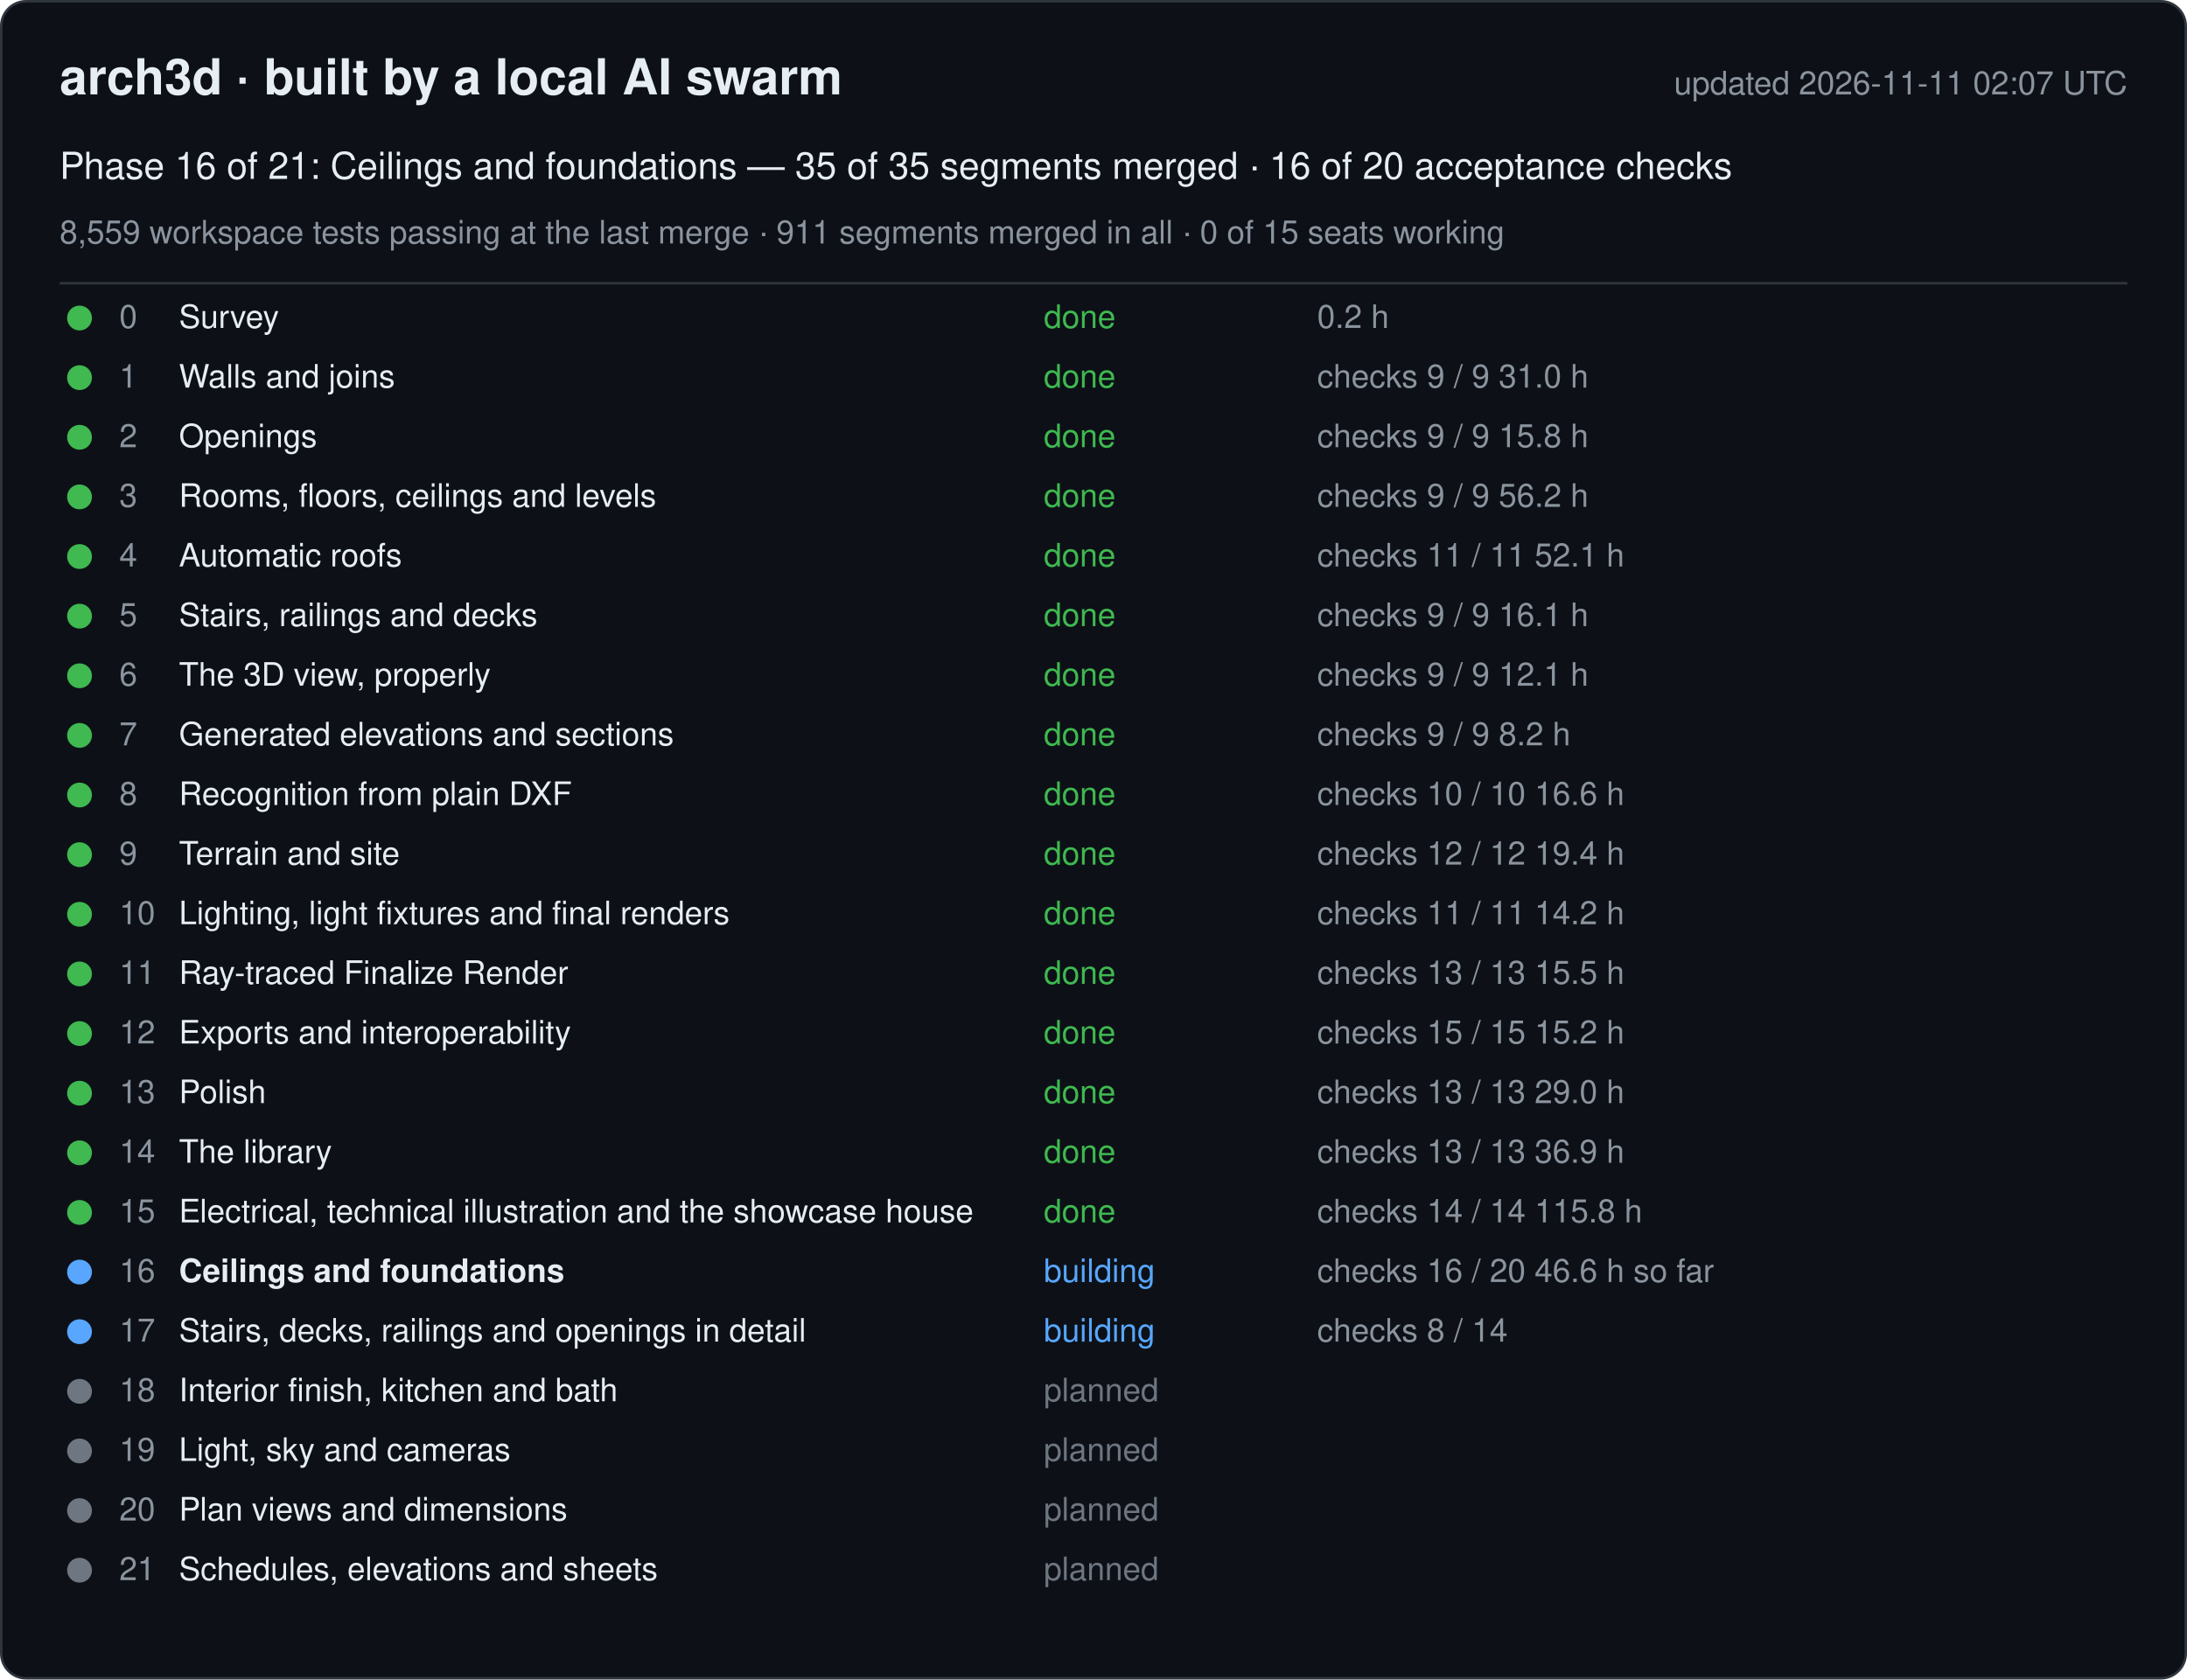
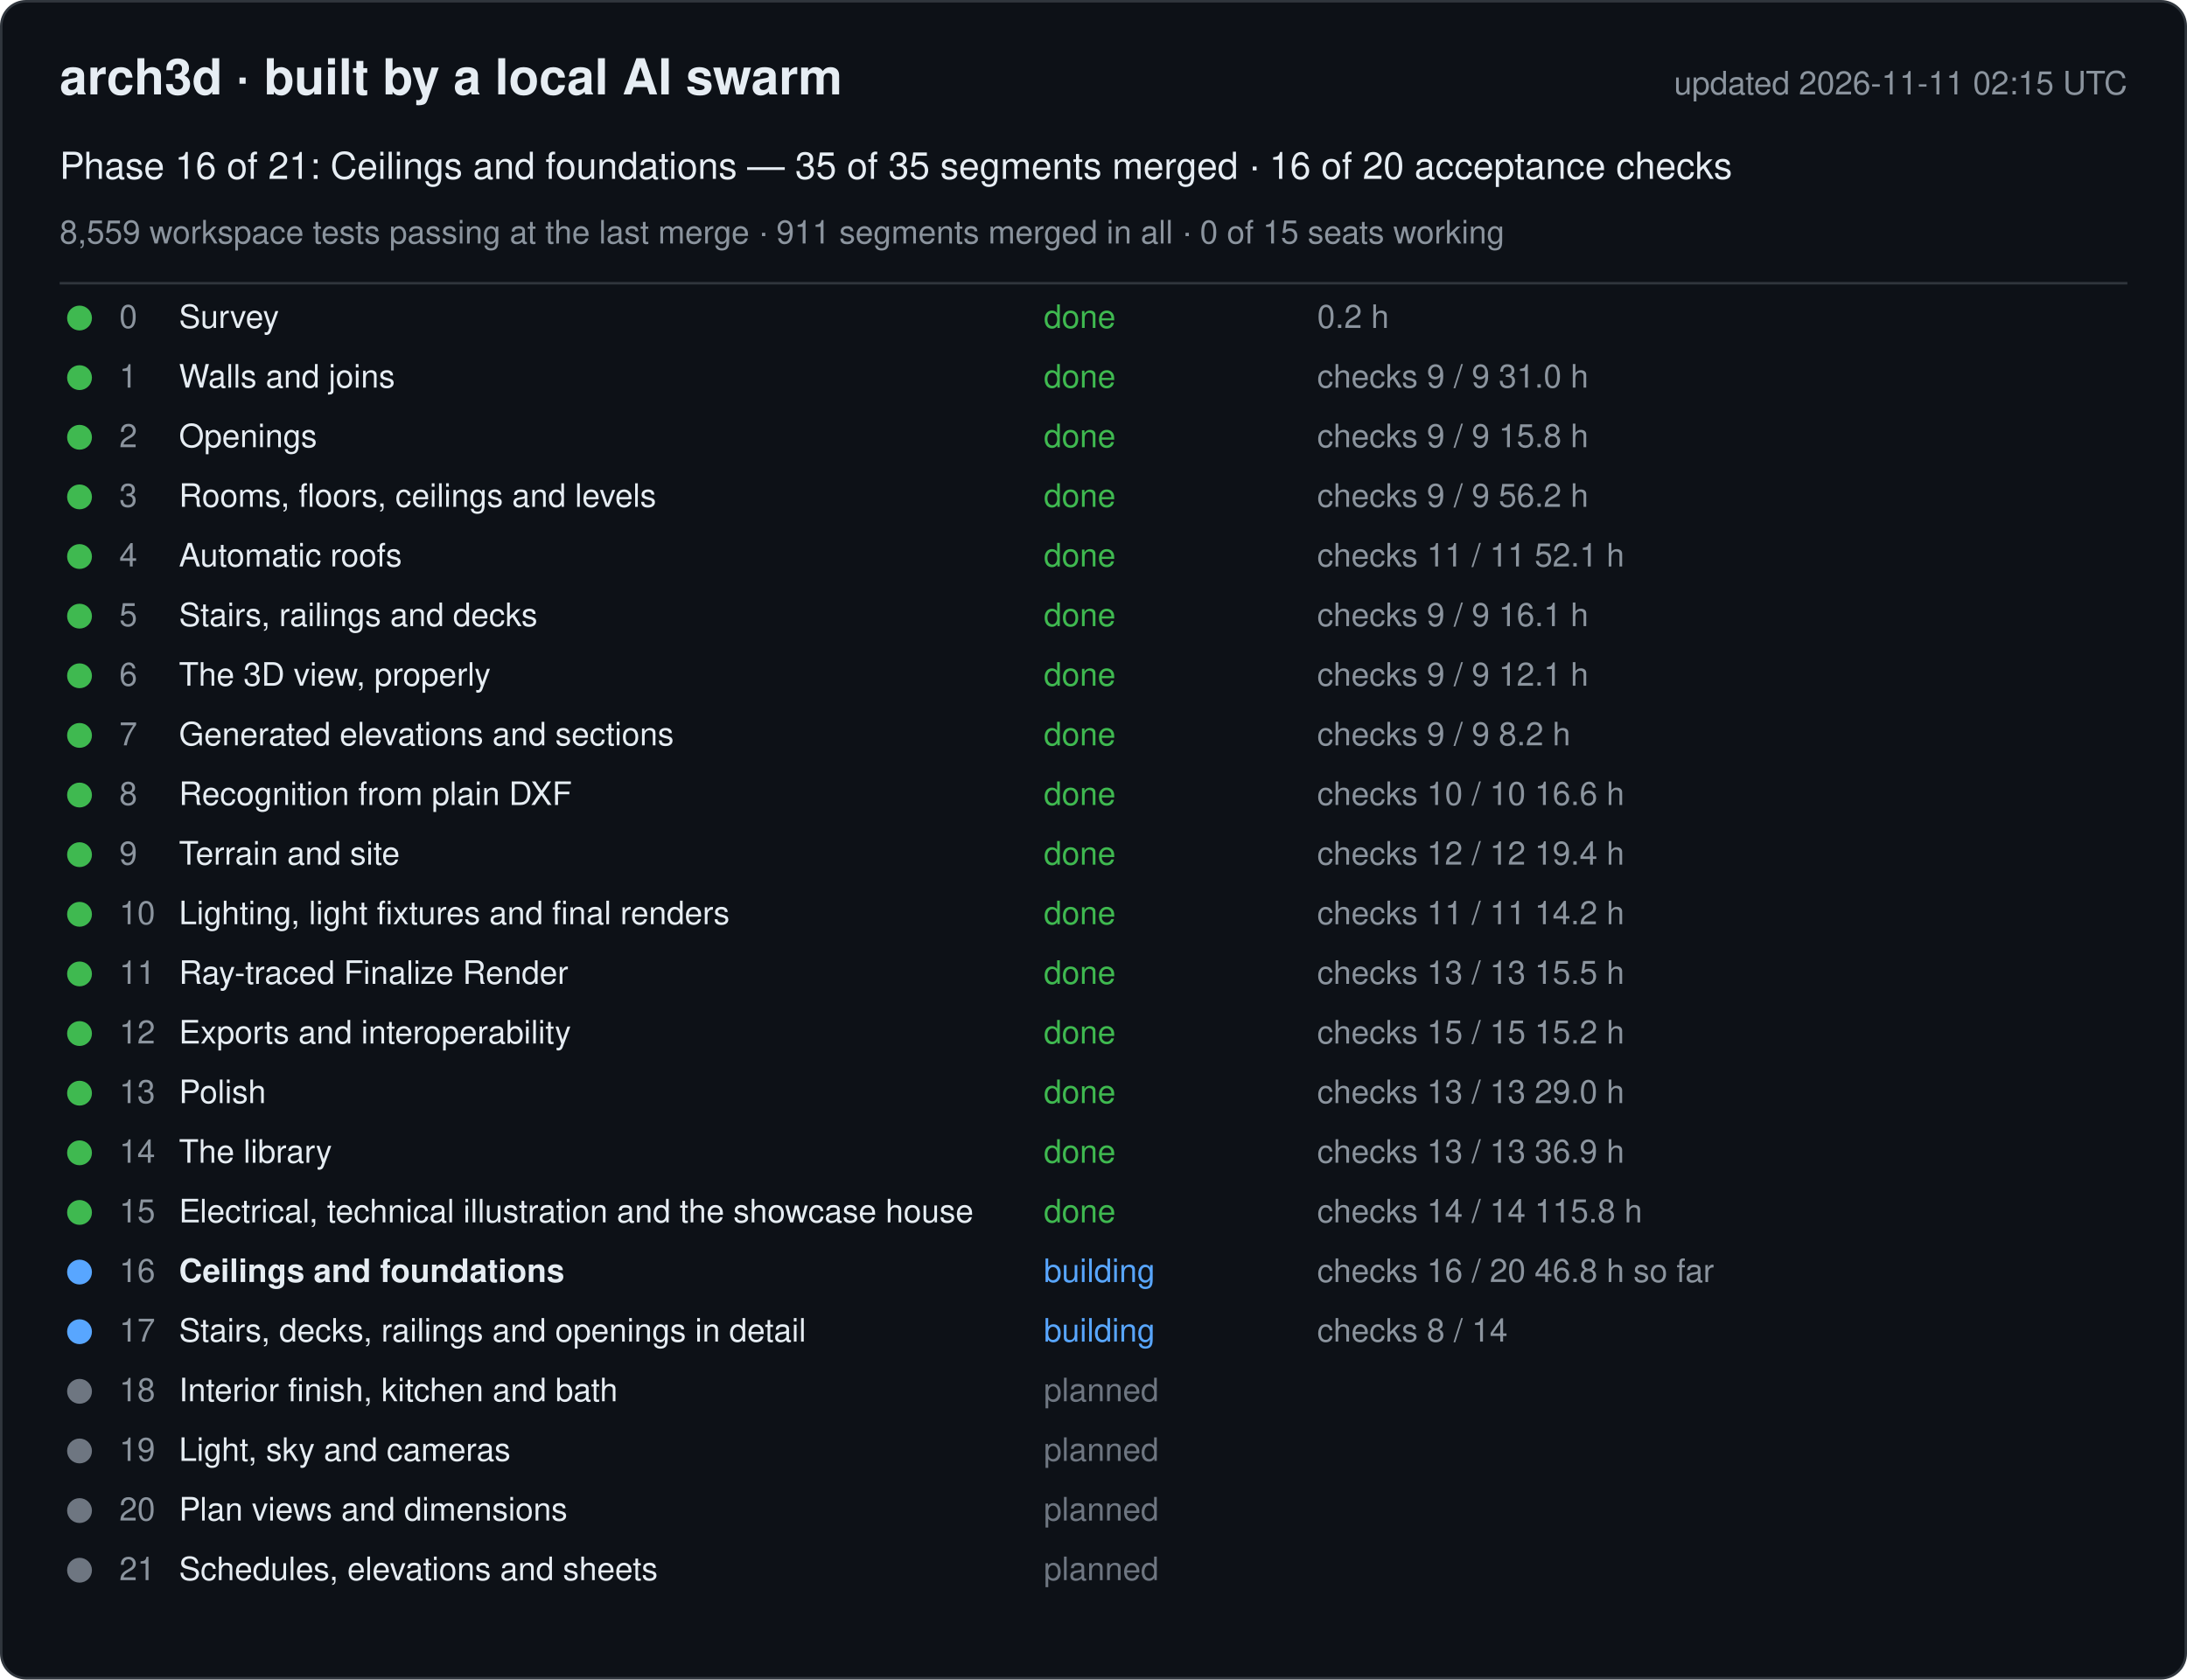
<svg xmlns="http://www.w3.org/2000/svg" width="880" height="676" viewBox="0 0 880 676" font-family="-apple-system, Segoe UI, Helvetica, Arial, sans-serif">
  <rect x="0.5" y="0.5" width="879" height="675" rx="10" fill="#0d1117" stroke="#30363d" />
  <text x="24" y="38" font-size="20" font-weight="600" fill="#e6edf3">arch3d · built by a local AI swarm</text>
-   <text x="856" y="38" font-size="13" fill="#8b949e" text-anchor="end">updated 2026-11-11 02:07 UTC</text>
+   <text x="856" y="38" font-size="13" fill="#8b949e" text-anchor="end">updated 2026-11-11 02:15 UTC</text>
  <text x="24" y="72" font-size="15" fill="#e6edf3">Phase 16 of 21: Ceilings and foundations — 35 of 35 segments merged · 16 of 20 acceptance checks</text>
  <text x="24" y="98" font-size="13" fill="#8b949e">8,559 workspace tests passing at the last merge · 911 segments merged in all · 0 of 15 seats working</text>
  <line x1="24" y1="114" x2="856" y2="114" stroke="#30363d" />
  <g data-phase="0">
    <circle cx="32" cy="128" r="5" fill="#3fb950" />
    <text x="48" y="132" font-size="13" fill="#8b949e">0</text>
    <text x="72" y="132" font-size="13" fill="#e6edf3">Survey</text>
    <text x="420" y="132" font-size="13" fill="#3fb950">done</text>
    <text x="530" y="132" font-size="13" fill="#8b949e">0.2 h</text>
  </g>
  <g data-phase="1">
    <circle cx="32" cy="152" r="5" fill="#3fb950" />
    <text x="48" y="156" font-size="13" fill="#8b949e">1</text>
    <text x="72" y="156" font-size="13" fill="#e6edf3">Walls and joins</text>
    <text x="420" y="156" font-size="13" fill="#3fb950">done</text>
    <text x="530" y="156" font-size="13" fill="#8b949e">checks 9 / 9   31.0 h</text>
  </g>
  <g data-phase="2">
    <circle cx="32" cy="176" r="5" fill="#3fb950" />
    <text x="48" y="180" font-size="13" fill="#8b949e">2</text>
    <text x="72" y="180" font-size="13" fill="#e6edf3">Openings</text>
    <text x="420" y="180" font-size="13" fill="#3fb950">done</text>
    <text x="530" y="180" font-size="13" fill="#8b949e">checks 9 / 9   15.8 h</text>
  </g>
  <g data-phase="3">
    <circle cx="32" cy="200" r="5" fill="#3fb950" />
    <text x="48" y="204" font-size="13" fill="#8b949e">3</text>
    <text x="72" y="204" font-size="13" fill="#e6edf3">Rooms, floors, ceilings and levels</text>
    <text x="420" y="204" font-size="13" fill="#3fb950">done</text>
    <text x="530" y="204" font-size="13" fill="#8b949e">checks 9 / 9   56.2 h</text>
  </g>
  <g data-phase="4">
    <circle cx="32" cy="224" r="5" fill="#3fb950" />
    <text x="48" y="228" font-size="13" fill="#8b949e">4</text>
    <text x="72" y="228" font-size="13" fill="#e6edf3">Automatic roofs</text>
    <text x="420" y="228" font-size="13" fill="#3fb950">done</text>
    <text x="530" y="228" font-size="13" fill="#8b949e">checks 11 / 11   52.1 h</text>
  </g>
  <g data-phase="5">
    <circle cx="32" cy="248" r="5" fill="#3fb950" />
    <text x="48" y="252" font-size="13" fill="#8b949e">5</text>
    <text x="72" y="252" font-size="13" fill="#e6edf3">Stairs, railings and decks</text>
    <text x="420" y="252" font-size="13" fill="#3fb950">done</text>
    <text x="530" y="252" font-size="13" fill="#8b949e">checks 9 / 9   16.1 h</text>
  </g>
  <g data-phase="6">
    <circle cx="32" cy="272" r="5" fill="#3fb950" />
    <text x="48" y="276" font-size="13" fill="#8b949e">6</text>
    <text x="72" y="276" font-size="13" fill="#e6edf3">The 3D view, properly</text>
    <text x="420" y="276" font-size="13" fill="#3fb950">done</text>
    <text x="530" y="276" font-size="13" fill="#8b949e">checks 9 / 9   12.1 h</text>
  </g>
  <g data-phase="7">
    <circle cx="32" cy="296" r="5" fill="#3fb950" />
    <text x="48" y="300" font-size="13" fill="#8b949e">7</text>
    <text x="72" y="300" font-size="13" fill="#e6edf3">Generated elevations and sections</text>
    <text x="420" y="300" font-size="13" fill="#3fb950">done</text>
    <text x="530" y="300" font-size="13" fill="#8b949e">checks 9 / 9   8.2 h</text>
  </g>
  <g data-phase="8">
    <circle cx="32" cy="320" r="5" fill="#3fb950" />
    <text x="48" y="324" font-size="13" fill="#8b949e">8</text>
    <text x="72" y="324" font-size="13" fill="#e6edf3">Recognition from plain DXF</text>
    <text x="420" y="324" font-size="13" fill="#3fb950">done</text>
    <text x="530" y="324" font-size="13" fill="#8b949e">checks 10 / 10   16.6 h</text>
  </g>
  <g data-phase="9">
    <circle cx="32" cy="344" r="5" fill="#3fb950" />
    <text x="48" y="348" font-size="13" fill="#8b949e">9</text>
    <text x="72" y="348" font-size="13" fill="#e6edf3">Terrain and site</text>
    <text x="420" y="348" font-size="13" fill="#3fb950">done</text>
    <text x="530" y="348" font-size="13" fill="#8b949e">checks 12 / 12   19.4 h</text>
  </g>
  <g data-phase="10">
    <circle cx="32" cy="368" r="5" fill="#3fb950" />
    <text x="48" y="372" font-size="13" fill="#8b949e">10</text>
    <text x="72" y="372" font-size="13" fill="#e6edf3">Lighting, light fixtures and final renders</text>
    <text x="420" y="372" font-size="13" fill="#3fb950">done</text>
    <text x="530" y="372" font-size="13" fill="#8b949e">checks 11 / 11   14.2 h</text>
  </g>
  <g data-phase="11">
    <circle cx="32" cy="392" r="5" fill="#3fb950" />
    <text x="48" y="396" font-size="13" fill="#8b949e">11</text>
    <text x="72" y="396" font-size="13" fill="#e6edf3">Ray-traced Finalize Render</text>
    <text x="420" y="396" font-size="13" fill="#3fb950">done</text>
    <text x="530" y="396" font-size="13" fill="#8b949e">checks 13 / 13   15.5 h</text>
  </g>
  <g data-phase="12">
    <circle cx="32" cy="416" r="5" fill="#3fb950" />
    <text x="48" y="420" font-size="13" fill="#8b949e">12</text>
    <text x="72" y="420" font-size="13" fill="#e6edf3">Exports and interoperability</text>
    <text x="420" y="420" font-size="13" fill="#3fb950">done</text>
    <text x="530" y="420" font-size="13" fill="#8b949e">checks 15 / 15   15.2 h</text>
  </g>
  <g data-phase="13">
    <circle cx="32" cy="440" r="5" fill="#3fb950" />
    <text x="48" y="444" font-size="13" fill="#8b949e">13</text>
    <text x="72" y="444" font-size="13" fill="#e6edf3">Polish</text>
    <text x="420" y="444" font-size="13" fill="#3fb950">done</text>
    <text x="530" y="444" font-size="13" fill="#8b949e">checks 13 / 13   29.0 h</text>
  </g>
  <g data-phase="14">
    <circle cx="32" cy="464" r="5" fill="#3fb950" />
    <text x="48" y="468" font-size="13" fill="#8b949e">14</text>
    <text x="72" y="468" font-size="13" fill="#e6edf3">The library</text>
    <text x="420" y="468" font-size="13" fill="#3fb950">done</text>
    <text x="530" y="468" font-size="13" fill="#8b949e">checks 13 / 13   36.9 h</text>
  </g>
  <g data-phase="15">
    <circle cx="32" cy="488" r="5" fill="#3fb950" />
    <text x="48" y="492" font-size="13" fill="#8b949e">15</text>
    <text x="72" y="492" font-size="13" fill="#e6edf3">Electrical, technical illustration and the showcase house</text>
    <text x="420" y="492" font-size="13" fill="#3fb950">done</text>
    <text x="530" y="492" font-size="13" fill="#8b949e">checks 14 / 14   115.8 h</text>
  </g>
  <g data-phase="16">
    <circle cx="32" cy="512" r="5" fill="#58a6ff" />
    <text x="48" y="516" font-size="13" fill="#8b949e">16</text>
    <text x="72" y="516" font-size="13" fill="#e6edf3" font-weight="600">Ceilings and foundations</text>
    <text x="420" y="516" font-size="13" fill="#58a6ff">building</text>
-     <text x="530" y="516" font-size="13" fill="#8b949e">checks 16 / 20   46.6 h so far</text>
+     <text x="530" y="516" font-size="13" fill="#8b949e">checks 16 / 20   46.8 h so far</text>
  </g>
  <g data-phase="17">
    <circle cx="32" cy="536" r="5" fill="#58a6ff" />
    <text x="48" y="540" font-size="13" fill="#8b949e">17</text>
    <text x="72" y="540" font-size="13" fill="#e6edf3">Stairs, decks, railings and openings in detail</text>
    <text x="420" y="540" font-size="13" fill="#58a6ff">building</text>
    <text x="530" y="540" font-size="13" fill="#8b949e">checks 8 / 14</text>
  </g>
  <g data-phase="18">
    <circle cx="32" cy="560" r="5" fill="#6e7681" />
    <text x="48" y="564" font-size="13" fill="#8b949e">18</text>
    <text x="72" y="564" font-size="13" fill="#e6edf3">Interior finish, kitchen and bath</text>
    <text x="420" y="564" font-size="13" fill="#6e7681">planned</text>
    <text x="530" y="564" font-size="13" fill="#8b949e" />
  </g>
  <g data-phase="19">
    <circle cx="32" cy="584" r="5" fill="#6e7681" />
    <text x="48" y="588" font-size="13" fill="#8b949e">19</text>
    <text x="72" y="588" font-size="13" fill="#e6edf3">Light, sky and cameras</text>
    <text x="420" y="588" font-size="13" fill="#6e7681">planned</text>
    <text x="530" y="588" font-size="13" fill="#8b949e" />
  </g>
  <g data-phase="20">
    <circle cx="32" cy="608" r="5" fill="#6e7681" />
    <text x="48" y="612" font-size="13" fill="#8b949e">20</text>
    <text x="72" y="612" font-size="13" fill="#e6edf3">Plan views and dimensions</text>
    <text x="420" y="612" font-size="13" fill="#6e7681">planned</text>
    <text x="530" y="612" font-size="13" fill="#8b949e" />
  </g>
  <g data-phase="21">
    <circle cx="32" cy="632" r="5" fill="#6e7681" />
    <text x="48" y="636" font-size="13" fill="#8b949e">21</text>
    <text x="72" y="636" font-size="13" fill="#e6edf3">Schedules, elevations and sheets</text>
    <text x="420" y="636" font-size="13" fill="#6e7681">planned</text>
    <text x="530" y="636" font-size="13" fill="#8b949e" />
  </g>
</svg>
